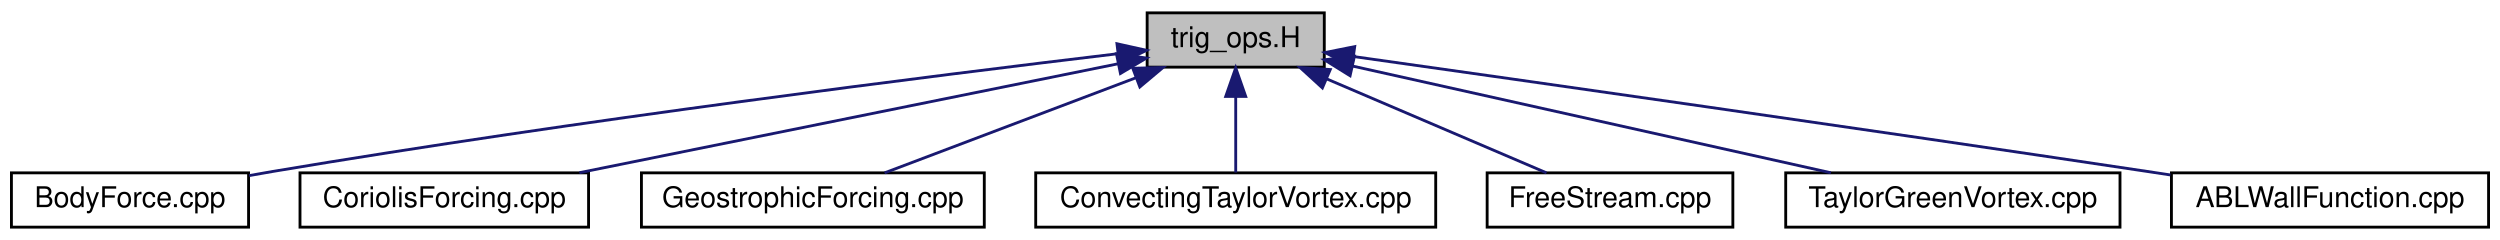
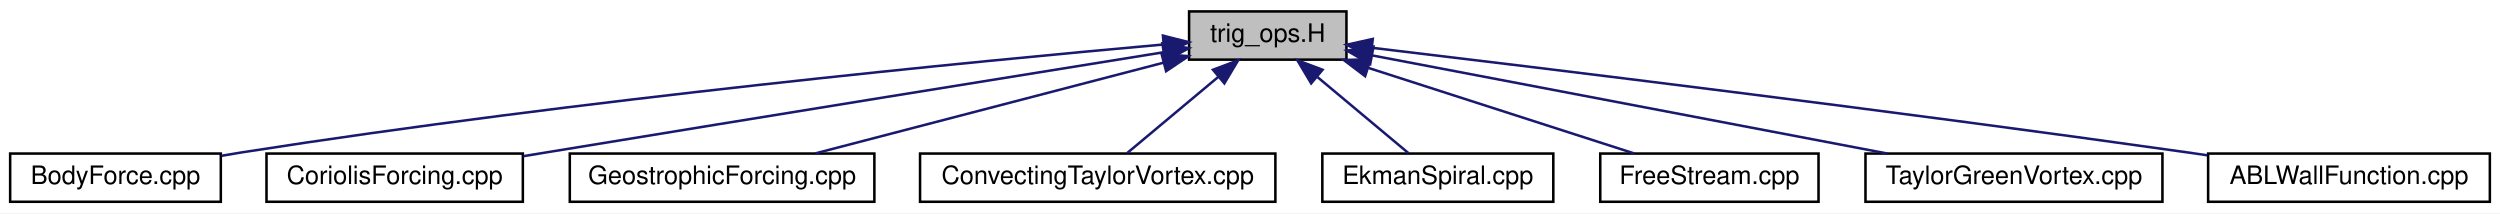
- <svg xmlns="http://www.w3.org/2000/svg" xmlns:xlink="http://www.w3.org/1999/xlink" width="875pt" height="84pt" viewBox="0.00 0.00 875.00 84.00">
+ <svg xmlns="http://www.w3.org/2000/svg" xmlns:xlink="http://www.w3.org/1999/xlink" width="985pt" height="84pt" viewBox="0.00 0.00 985.00 84.00">
  <g id="graph0" class="graph" transform="scale(1 1) rotate(0) translate(4 80)">
-     <polygon fill="#ffffff" stroke="transparent" points="-4,4 -4,-80 871,-80 871,4 -4,4" />
+     <polygon fill="#ffffff" stroke="transparent" points="-4,4 -4,-80 981,-80 981,4 -4,4" />
    <g id="node1" class="node">
-       <polygon fill="#bfbfbf" stroke="#000000" points="397.5,-56.5 397.5,-75.5 459.5,-75.5 459.5,-56.5 397.5,-56.5" />
-       <text text-anchor="middle" x="428.5" y="-63.5" font-family="Helvetica,sans-Serif" font-size="10.00" fill="#000000">trig_ops.H</text>
+       <polygon fill="#bfbfbf" stroke="#000000" points="464.5,-56.5 464.5,-75.5 526.5,-75.5 526.5,-56.5 464.5,-56.5" />
+       <text text-anchor="middle" x="495.5" y="-63.5" font-family="Helvetica,sans-Serif" font-size="10.00" fill="#000000">trig_ops.H</text>
    </g>
    <g id="node2" class="node">
      <g id="a_node2">
        <a xlink:href="_body_force_8cpp.html" target="_top" xlink:title="BodyForce.cpp">
          <polygon fill="#ffffff" stroke="#000000" points="0,-.5 0,-19.5 83,-19.5 83,-.5 0,-.5" />
          <text text-anchor="middle" x="41.5" y="-7.5" font-family="Helvetica,sans-Serif" font-size="10.00" fill="#000000">BodyForce.cpp</text>
        </a>
      </g>
    </g>
    <g id="edge1" class="edge">
-       <path fill="none" stroke="#191970" d="M387.236,-61.2C323.584,-53.609 197.686,-37.848 91.5,-20 88.794,-19.545 86.01,-19.054 83.206,-18.541" />
-       <polygon fill="#191970" stroke="#191970" points="386.931,-64.689 397.274,-62.391 387.755,-57.737 386.931,-64.689" />
+       <path fill="none" stroke="#191970" d="M454.28,-62.46C381.024,-55.912 223.448,-40.669 91.5,-20 88.789,-19.575 86.001,-19.107 83.195,-18.611" />
+       <polygon fill="#191970" stroke="#191970" points="454.193,-65.966 464.463,-63.363 454.811,-58.993 454.193,-65.966" />
    </g>
    <g id="node3" class="node">
      <g id="a_node3">
        <a xlink:href="_coriolis_forcing_8cpp.html" target="_top" xlink:title="CoriolisForcing.cpp">
          <polygon fill="#ffffff" stroke="#000000" points="101,-.5 101,-19.5 202,-19.5 202,-.5 101,-.5" />
          <text text-anchor="middle" x="151.5" y="-7.5" font-family="Helvetica,sans-Serif" font-size="10.00" fill="#000000">CoriolisForcing.cpp</text>
        </a>
      </g>
    </g>
    <g id="edge2" class="edge">
-       <path fill="none" stroke="#191970" d="M387.367,-57.684C336.986,-47.499 251.821,-30.281 198.786,-19.56" />
-       <polygon fill="#191970" stroke="#191970" points="386.768,-61.134 397.263,-59.685 388.155,-54.273 386.768,-61.134" />
+       <path fill="none" stroke="#191970" d="M454.298,-59.387C399.035,-50.503 297.855,-34.19 211.5,-20 208.478,-19.503 205.371,-18.991 202.236,-18.473" />
+       <polygon fill="#191970" stroke="#191970" points="453.966,-62.878 464.394,-61.01 455.076,-55.967 453.966,-62.878" />
    </g>
    <g id="node4" class="node">
      <g id="a_node4">
        <a xlink:href="_geostrophic_forcing_8cpp.html" target="_top" xlink:title="GeostrophicForcing.cpp">
          <polygon fill="#ffffff" stroke="#000000" points="220.5,-.5 220.5,-19.5 340.5,-19.5 340.5,-.5 220.5,-.5" />
          <text text-anchor="middle" x="280.5" y="-7.5" font-family="Helvetica,sans-Serif" font-size="10.00" fill="#000000">GeostrophicForcing.cpp</text>
        </a>
      </g>
    </g>
    <g id="edge3" class="edge">
-       <path fill="none" stroke="#191970" d="M393.585,-52.789C366.562,-42.564 329.786,-28.649 305.61,-19.501" />
-       <polygon fill="#191970" stroke="#191970" points="392.466,-56.108 403.058,-56.373 394.944,-49.561 392.466,-56.108" />
+       <path fill="none" stroke="#191970" d="M454.36,-55.285C414.714,-44.958 355.288,-29.48 317.205,-19.56" />
+       <polygon fill="#191970" stroke="#191970" points="453.678,-58.724 464.237,-57.857 455.442,-51.95 453.678,-58.724" />
    </g>
    <g id="node5" class="node">
      <g id="a_node5">
        <a xlink:href="_convecting_taylor_vortex_8cpp.html" target="_top" xlink:title="ConvectingTaylorVortex.cpp">
          <polygon fill="#ffffff" stroke="#000000" points="358.5,-.5 358.5,-19.5 498.5,-19.5 498.5,-.5 358.5,-.5" />
          <text text-anchor="middle" x="428.5" y="-7.5" font-family="Helvetica,sans-Serif" font-size="10.00" fill="#000000">ConvectingTaylorVortex.cpp</text>
        </a>
      </g>
    </g>
    <g id="edge4" class="edge">
-       <path fill="none" stroke="#191970" d="M428.5,-46.157C428.5,-37.155 428.5,-26.92 428.5,-19.643" />
-       <polygon fill="#191970" stroke="#191970" points="425,-46.245 428.5,-56.245 432,-46.246 425,-46.245" />
+       <path fill="none" stroke="#191970" d="M475.932,-49.645C464.28,-39.906 449.892,-27.88 440.037,-19.643" />
+       <polygon fill="#191970" stroke="#191970" points="473.912,-52.518 483.829,-56.245 478.401,-47.147 473.912,-52.518" />
    </g>
    <g id="node6" class="node">
      <g id="a_node6">
-         <a xlink:href="_free_stream_8cpp.html" target="_top" xlink:title="FreeStream.cpp">
-           <polygon fill="#ffffff" stroke="#000000" points="516.5,-.5 516.5,-19.5 602.5,-19.5 602.5,-.5 516.5,-.5" />
-           <text text-anchor="middle" x="559.5" y="-7.5" font-family="Helvetica,sans-Serif" font-size="10.00" fill="#000000">FreeStream.cpp</text>
+         <a xlink:href="_ekman_spiral_8cpp.html" target="_top" xlink:title="EkmanSpiral.cpp">
+           <polygon fill="#ffffff" stroke="#000000" points="517,-.5 517,-19.5 608,-19.5 608,-.5 517,-.5" />
+           <text text-anchor="middle" x="562.5" y="-7.5" font-family="Helvetica,sans-Serif" font-size="10.00" fill="#000000">EkmanSpiral.cpp</text>
        </a>
      </g>
    </g>
    <g id="edge5" class="edge">
-       <path fill="none" stroke="#191970" d="M460.353,-52.383C484.178,-42.199 516.157,-28.528 537.274,-19.501" />
-       <polygon fill="#191970" stroke="#191970" points="458.839,-49.224 451.02,-56.373 461.591,-55.661 458.839,-49.224" />
+       <path fill="none" stroke="#191970" d="M515.068,-49.645C526.72,-39.906 541.108,-27.88 550.963,-19.643" />
+       <polygon fill="#191970" stroke="#191970" points="512.599,-47.147 507.171,-56.245 517.088,-52.518 512.599,-47.147" />
    </g>
    <g id="node7" class="node">
      <g id="a_node7">
-         <a xlink:href="_taylor_green_vortex_8cpp.html" target="_top" xlink:title="TaylorGreenVortex.cpp">
-           <polygon fill="#ffffff" stroke="#000000" points="621,-.5 621,-19.5 738,-19.5 738,-.5 621,-.5" />
-           <text text-anchor="middle" x="679.5" y="-7.5" font-family="Helvetica,sans-Serif" font-size="10.00" fill="#000000">TaylorGreenVortex.cpp</text>
+         <a xlink:href="_free_stream_8cpp.html" target="_top" xlink:title="FreeStream.cpp">
+           <polygon fill="#ffffff" stroke="#000000" points="626.5,-.5 626.5,-19.5 712.5,-19.5 712.5,-.5 626.5,-.5" />
+           <text text-anchor="middle" x="669.5" y="-7.5" font-family="Helvetica,sans-Serif" font-size="10.00" fill="#000000">FreeStream.cpp</text>
        </a>
      </g>
    </g>
    <g id="edge6" class="edge">
-       <path fill="none" stroke="#191970" d="M469.472,-56.859C515.549,-46.579 590.032,-29.961 636.803,-19.526" />
-       <polygon fill="#191970" stroke="#191970" points="468.527,-53.483 459.529,-59.077 470.051,-60.316 468.527,-53.483" />
+       <path fill="none" stroke="#191970" d="M535.301,-53.191C567.179,-42.931 611.182,-28.769 639.979,-19.501" />
+       <polygon fill="#191970" stroke="#191970" points="533.859,-49.978 525.412,-56.373 536.003,-56.641 533.859,-49.978" />
    </g>
    <g id="node8" class="node">
      <g id="a_node8">
-         <a xlink:href="_a_b_l_wall_function_8cpp.html" target="_top" xlink:title="ABLWallFunction.cpp">
-           <polygon fill="#ffffff" stroke="#000000" points="756,-.5 756,-19.5 867,-19.5 867,-.5 756,-.5" />
-           <text text-anchor="middle" x="811.5" y="-7.5" font-family="Helvetica,sans-Serif" font-size="10.00" fill="#000000">ABLWallFunction.cpp</text>
+         <a xlink:href="_taylor_green_vortex_8cpp.html" target="_top" xlink:title="TaylorGreenVortex.cpp">
+           <polygon fill="#ffffff" stroke="#000000" points="731,-.5 731,-19.5 848,-19.5 848,-.5 731,-.5" />
+           <text text-anchor="middle" x="789.5" y="-7.5" font-family="Helvetica,sans-Serif" font-size="10.00" fill="#000000">TaylorGreenVortex.cpp</text>
        </a>
      </g>
    </g>
    <g id="edge7" class="edge">
-       <path fill="none" stroke="#191970" d="M469.734,-60.212C530.546,-51.641 647.854,-34.969 747.5,-20 750.169,-19.599 752.9,-19.185 755.658,-18.765" />
-       <polygon fill="#191970" stroke="#191970" points="469.175,-56.756 459.761,-61.617 470.151,-63.688 469.175,-56.756" />
+       <path fill="none" stroke="#191970" d="M536.784,-58.136C590.01,-47.998 682.493,-30.382 739.601,-19.505" />
+       <polygon fill="#191970" stroke="#191970" points="535.853,-54.751 526.685,-60.06 537.163,-61.627 535.853,-54.751" />
+     </g>
+     <g id="node9" class="node">
+       <g id="a_node9">
+         <a xlink:href="_a_b_l_wall_function_8cpp.html" target="_top" xlink:title="ABLWallFunction.cpp">
+           <polygon fill="#ffffff" stroke="#000000" points="866,-.5 866,-19.5 977,-19.5 977,-.5 866,-.5" />
+           <text text-anchor="middle" x="921.5" y="-7.5" font-family="Helvetica,sans-Serif" font-size="10.00" fill="#000000">ABLWallFunction.cpp</text>
+         </a>
+       </g>
+     </g>
+     <g id="edge8" class="edge">
+       <path fill="none" stroke="#191970" d="M536.705,-61.153C603.939,-53.157 741.395,-36.444 857.5,-20 860.172,-19.622 862.906,-19.226 865.666,-18.82" />
+       <polygon fill="#191970" stroke="#191970" points="536.049,-57.706 526.531,-62.36 536.874,-64.657 536.049,-57.706" />
    </g>
  </g>
</svg>
